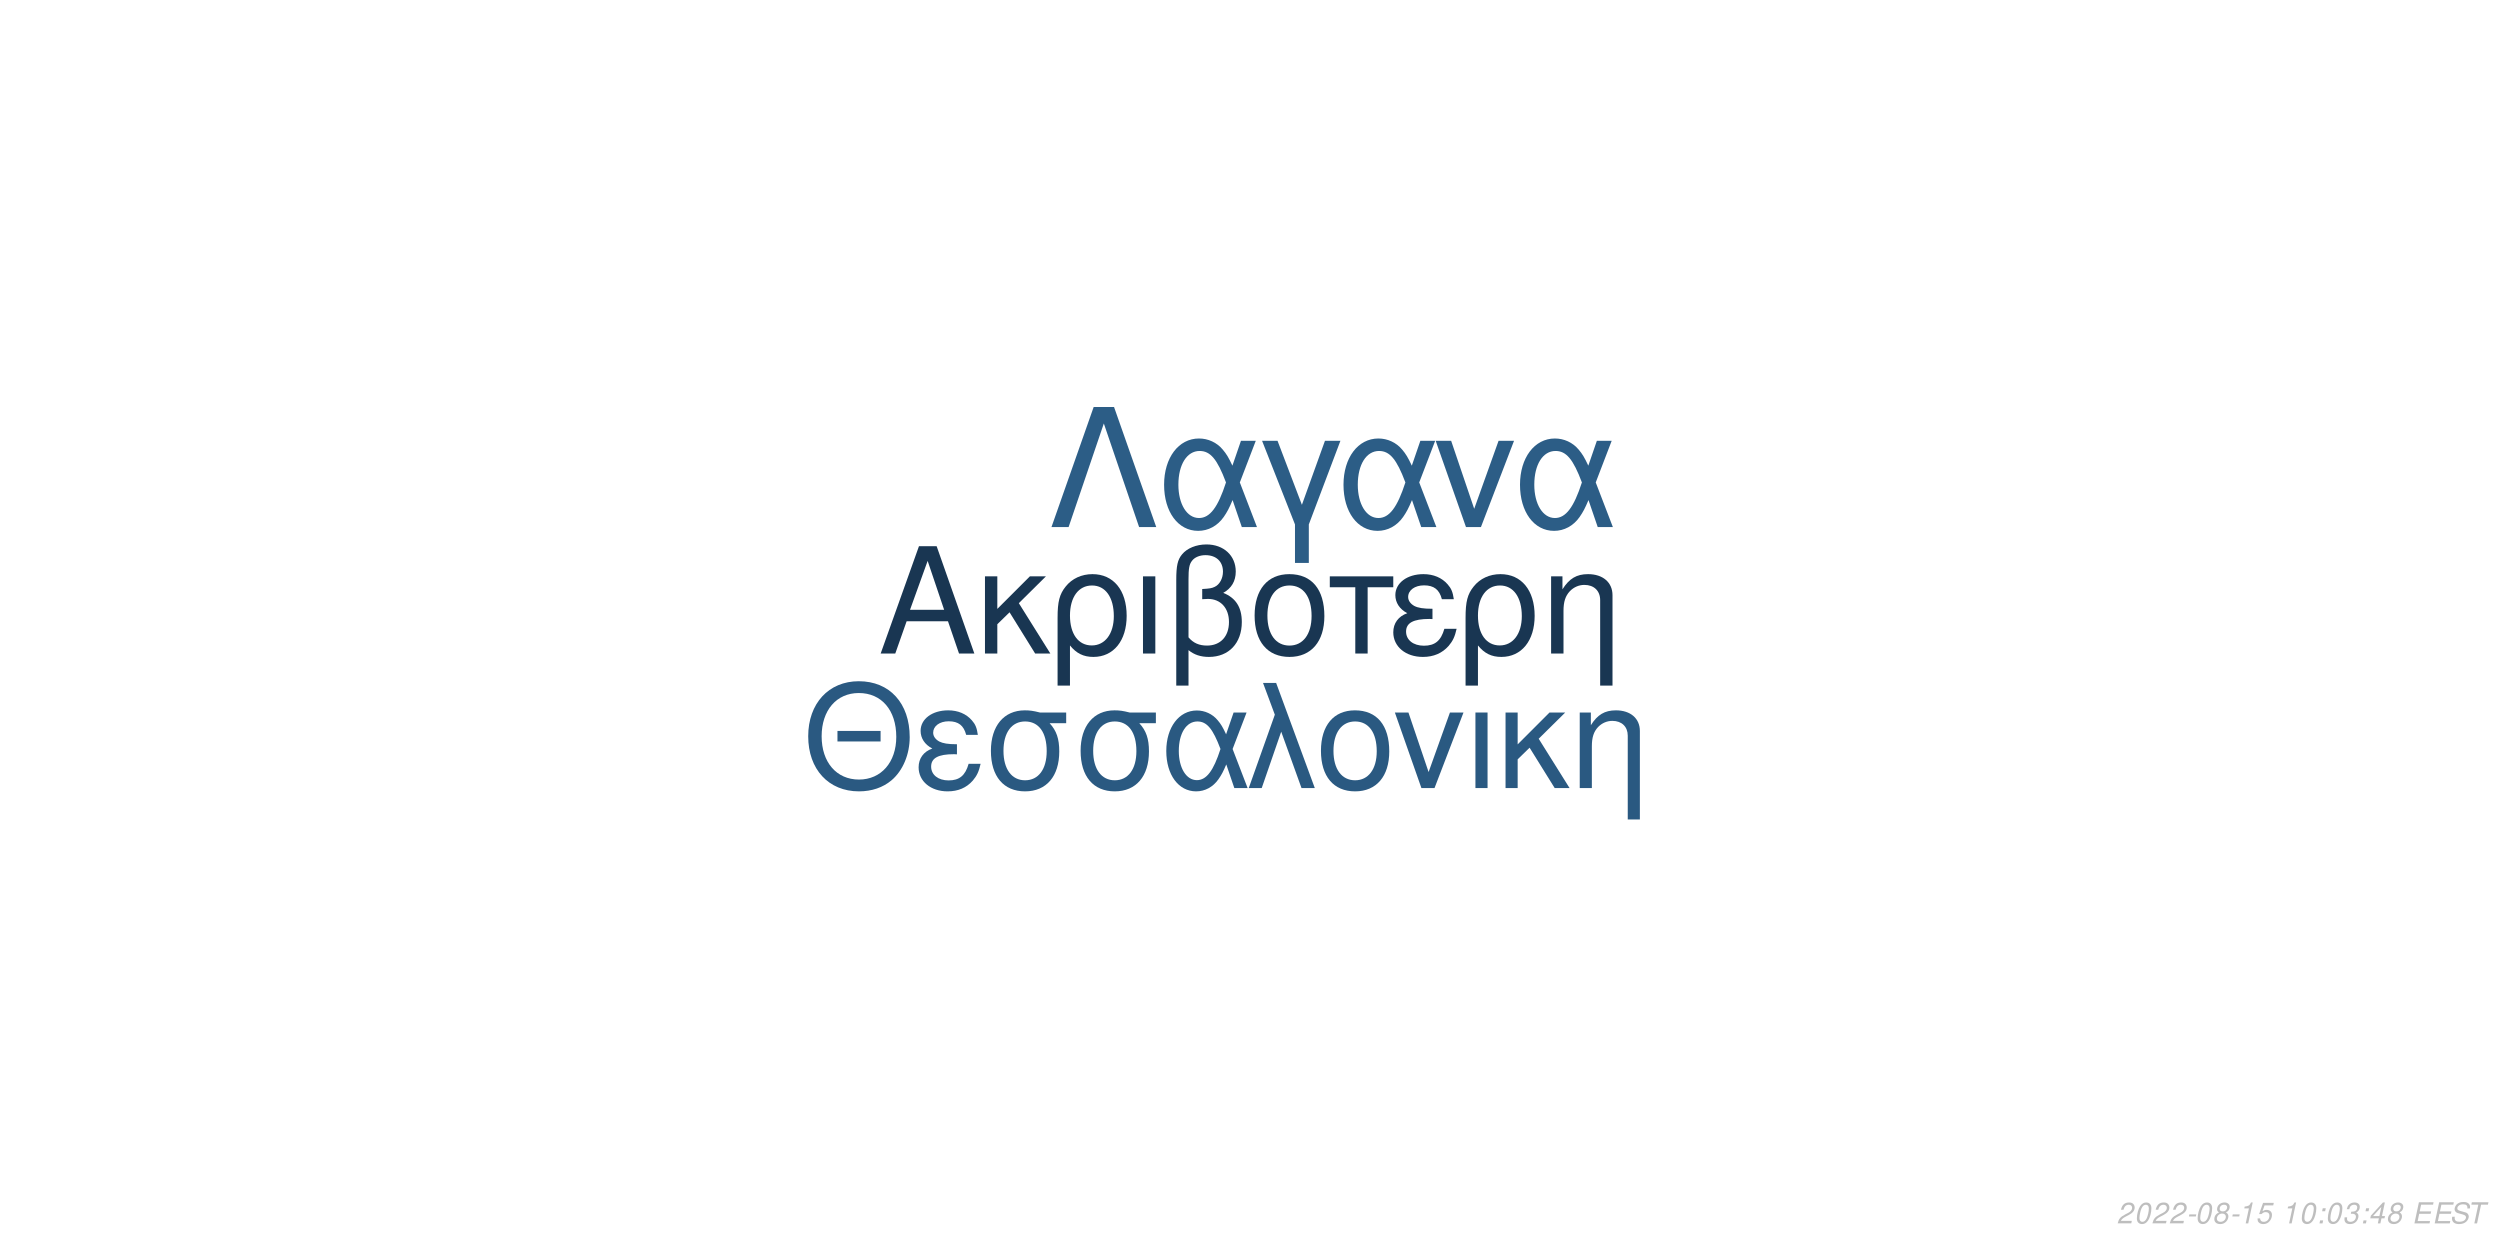
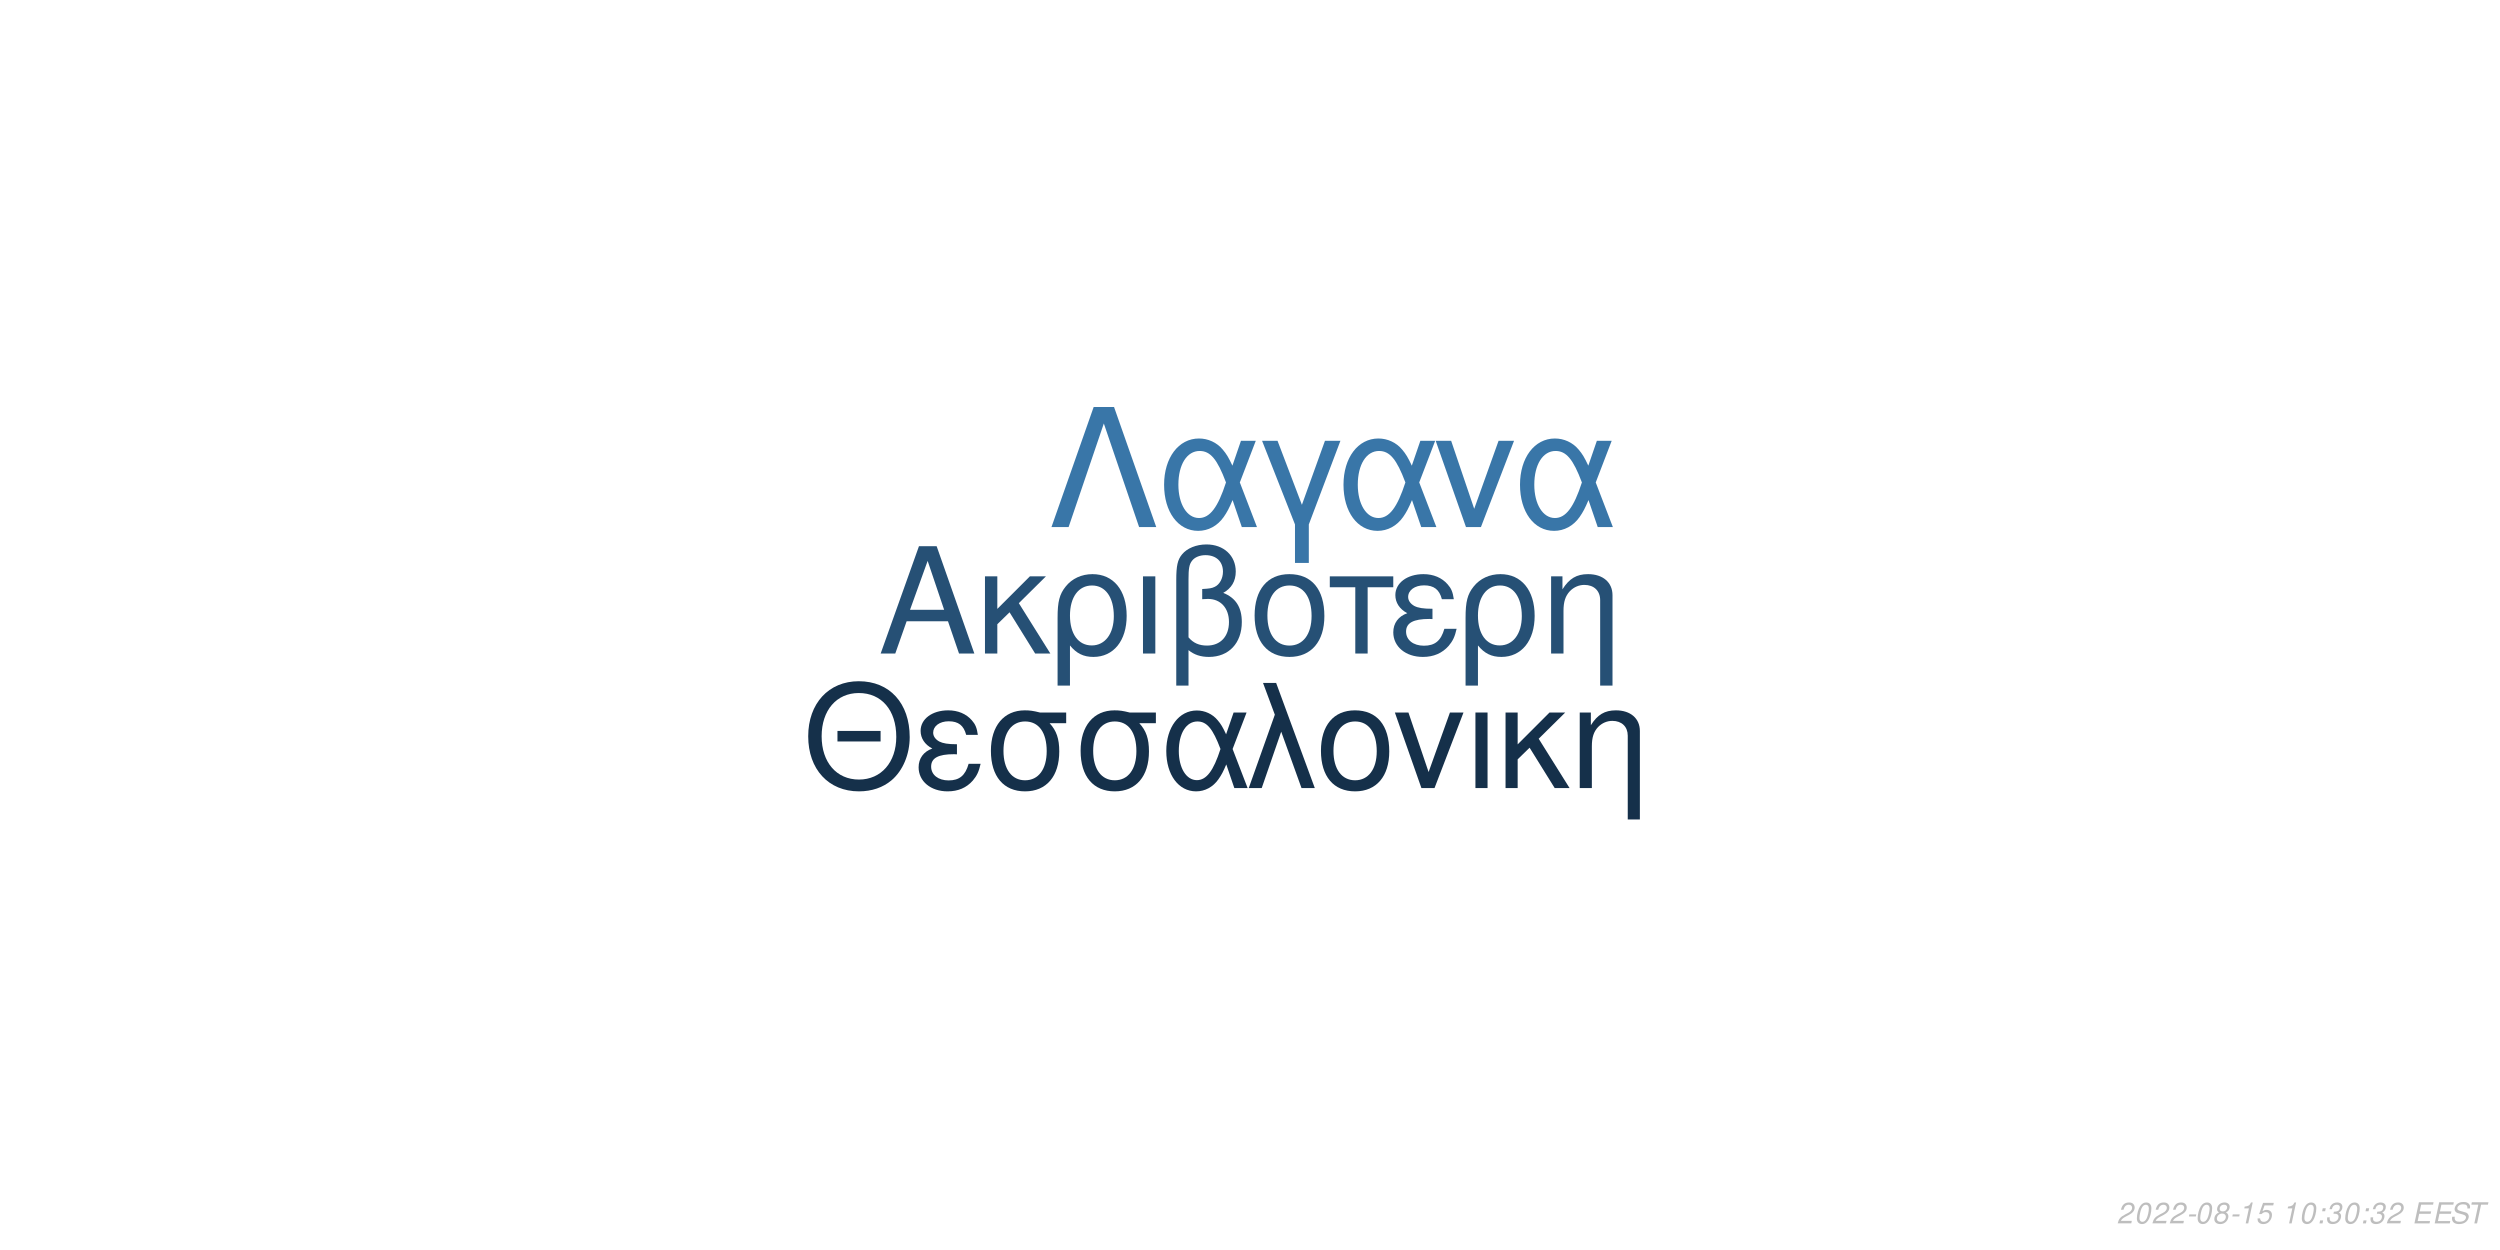
<svg xmlns="http://www.w3.org/2000/svg" xmlns:xlink="http://www.w3.org/1999/xlink" width="864pt" height="432pt" viewBox="0 0 864 432" version="1.1">
  <defs>
    <g>
      <symbol overflow="visible" id="glyph0-0">
        <path style="stroke:none;" d="" />
      </symbol>
      <symbol overflow="visible" id="glyph0-1">
        <path style="stroke:none;" d="M 24.125 -11.141 L 27.938 0 L 33.234 0 L 20.203 -37.094 L 14.094 -37.094 L 0.859 0 L 5.906 0 L 9.828 -11.141 Z M 22.797 -15.109 L 11 -15.109 L 17.094 -32.016 Z M 22.797 -15.109 " />
      </symbol>
      <symbol overflow="visible" id="glyph0-2">
        <path style="stroke:none;" d="M 7.172 -15.422 L 7.172 -26.672 L 2.906 -26.672 L 2.906 0 L 7.172 0 L 7.172 -10.125 L 11.406 -14.25 L 20.25 0 L 25.5 0 L 14.609 -17.406 L 23.969 -26.672 L 18.422 -26.672 Z M 7.172 -15.422 " />
      </symbol>
      <symbol overflow="visible" id="glyph0-3">
        <path style="stroke:none;" d="M 3 11.094 L 7.281 11.094 L 7.281 -2.797 C 9.516 -0.047 11.953 1.172 15.375 1.172 C 22.344 1.172 26.875 -4.422 26.875 -13.031 C 26.875 -21.891 22.297 -27.438 15.062 -27.438 C 11.297 -27.438 7.984 -25.906 5.797 -23.156 C 3.672 -20.516 3 -17.969 3 -12.359 Z M 14.906 -23.516 C 19.547 -23.516 22.438 -19.438 22.438 -12.922 C 22.438 -6.812 19.391 -2.797 14.812 -2.797 C 10.172 -2.797 7.281 -6.766 7.281 -13.125 C 7.281 -19.484 10.234 -23.516 14.906 -23.516 Z M 14.906 -23.516 " />
      </symbol>
      <symbol overflow="visible" id="glyph0-4">
        <path style="stroke:none;" d="M 3.516 0 L 7.781 0 L 7.781 -26.672 L 3.516 -26.672 Z M 3.516 0 " />
      </symbol>
      <symbol overflow="visible" id="glyph0-5">
        <path style="stroke:none;" d="M 4.016 11.094 L 8.25 11.094 L 8.25 -1.172 C 10.172 0.406 12.422 1.172 15.312 1.172 C 22.188 1.172 26.672 -3.609 26.672 -10.891 C 26.672 -15.984 24.578 -19.234 20.25 -20.969 C 23.109 -22.547 24.578 -25.031 24.578 -28.344 C 24.578 -33.844 20.406 -37.703 14.453 -37.703 C 10.938 -37.703 7.734 -36.391 6 -34.25 C 4.484 -32.422 4.016 -30.328 4.016 -25.391 Z M 8.25 -25.656 C 8.25 -29.359 8.5 -30.844 9.469 -32.062 C 10.375 -33.281 12.156 -34 14.094 -34 C 17.812 -34 20.156 -31.812 20.156 -28.297 C 20.156 -25.953 18.984 -23.812 17.297 -23.047 C 16.281 -22.547 15.469 -22.438 12.984 -22.297 L 12.984 -18.781 C 13.734 -18.828 14.344 -18.875 14.969 -18.875 C 19.344 -18.875 22.234 -15.719 22.234 -10.891 C 22.234 -5.906 19.281 -2.75 14.656 -2.75 C 11.953 -2.75 9.922 -3.609 8.25 -5.594 Z M 8.25 -25.656 " />
      </symbol>
      <symbol overflow="visible" id="glyph0-6">
        <path style="stroke:none;" d="M 14.094 -27.438 C 6.562 -27.438 2.094 -22.094 2.094 -13.125 C 2.094 -4.125 6.562 1.172 14.141 1.172 C 21.672 1.172 26.203 -4.172 26.203 -12.922 C 26.203 -22.188 21.828 -27.438 14.094 -27.438 Z M 14.141 -23.516 C 18.938 -23.516 21.781 -19.594 21.781 -12.984 C 21.781 -6.672 18.828 -2.75 14.141 -2.75 C 9.422 -2.75 6.516 -6.672 6.516 -13.125 C 6.516 -19.594 9.422 -23.516 14.141 -23.516 Z M 14.141 -23.516 " />
      </symbol>
      <symbol overflow="visible" id="glyph0-7">
        <path style="stroke:none;" d="M 7.891 0 L 12.156 0 L 12.156 -22.906 L 21.016 -22.906 L 21.016 -26.672 L -0.922 -26.672 L -0.922 -22.906 L 7.891 -22.906 Z M 7.891 0 " />
      </symbol>
      <symbol overflow="visible" id="glyph0-8">
        <path style="stroke:none;" d="M 14.562 -15.469 C 11.344 -15.469 9.562 -15.781 8.297 -16.438 C 6.922 -17.203 6.156 -18.328 6.156 -19.547 C 6.156 -21.891 8.453 -23.562 11.656 -23.562 C 15.062 -23.562 16.953 -22.094 17.812 -18.781 L 21.938 -18.781 C 21.578 -21.266 21.062 -22.5 19.797 -23.922 C 17.812 -26.203 14.906 -27.438 11.453 -27.438 C 5.797 -27.438 1.734 -24.375 1.734 -20.203 C 1.734 -17.609 3.156 -15.375 5.859 -13.938 C 2.797 -12.875 1.016 -10.484 1.016 -7.328 C 1.016 -2.391 5.297 1.172 11.25 1.172 C 14.969 1.172 17.906 -0.109 20.156 -2.641 C 21.578 -4.328 22.297 -5.797 22.906 -8.547 L 18.672 -8.547 C 17.5 -4.422 15.422 -2.703 11.609 -2.703 C 7.938 -2.703 5.438 -4.688 5.438 -7.578 C 5.438 -10.578 7.938 -11.953 13.484 -11.953 C 13.641 -11.953 14.094 -11.953 14.562 -11.906 Z M 14.562 -15.469 " />
      </symbol>
      <symbol overflow="visible" id="glyph0-9">
        <path style="stroke:none;" d="M 3.562 -26.672 L 3.562 0 L 7.844 0 L 7.844 -14.703 C 7.844 -17.906 8.5 -19.891 10.031 -21.531 C 11.406 -22.953 13.188 -23.719 15.062 -23.719 C 18.375 -23.719 20.516 -21.672 20.516 -18.469 L 20.516 11.094 L 24.781 11.094 L 24.781 -20.156 C 24.781 -24.578 21.469 -27.438 16.328 -27.438 C 12.359 -27.438 9.828 -25.906 7.484 -22.188 L 7.484 -26.672 Z M 3.562 -26.672 " />
      </symbol>
      <symbol overflow="visible" id="glyph1-0">
        <path style="stroke:none;" d="" />
      </symbol>
      <symbol overflow="visible" id="glyph1-1">
        <path style="stroke:none;" d="M 26.859 -19.734 L 11.953 -19.734 L 11.953 -16.094 L 26.859 -16.094 Z M 19.328 -36.922 C 8.922 -36.922 1.844 -29.25 1.844 -17.891 C 1.844 -6.484 8.875 1.141 19.391 1.141 C 23.812 1.141 27.703 -0.203 30.641 -2.688 C 34.578 -6.031 36.922 -11.656 36.922 -17.594 C 36.922 -29.297 30 -36.922 19.328 -36.922 Z M 19.328 -32.844 C 27.203 -32.844 32.281 -26.906 32.281 -17.688 C 32.281 -8.922 27.062 -2.938 19.391 -2.938 C 11.609 -2.938 6.484 -8.922 6.484 -17.891 C 6.484 -26.859 11.609 -32.844 19.328 -32.844 Z M 19.328 -32.844 " />
      </symbol>
      <symbol overflow="visible" id="glyph1-2">
        <path style="stroke:none;" d="M 14.25 -15.141 C 11.109 -15.141 9.375 -15.453 8.125 -16.094 C 6.781 -16.844 6.031 -17.938 6.031 -19.141 C 6.031 -21.422 8.266 -23.078 11.406 -23.078 C 14.75 -23.078 16.594 -21.625 17.438 -18.391 L 21.469 -18.391 C 21.125 -20.828 20.625 -22.031 19.391 -23.422 C 17.438 -25.656 14.594 -26.859 11.219 -26.859 C 5.688 -26.859 1.688 -23.875 1.688 -19.781 C 1.688 -17.234 3.094 -15.047 5.734 -13.656 C 2.734 -12.609 1 -10.266 1 -7.172 C 1 -2.344 5.188 1.141 11.016 1.141 C 14.656 1.141 17.547 -0.094 19.734 -2.594 C 21.125 -4.234 21.828 -5.688 22.422 -8.375 L 18.281 -8.375 C 17.141 -4.328 15.094 -2.641 11.359 -2.641 C 7.766 -2.641 5.328 -4.578 5.328 -7.422 C 5.328 -10.359 7.766 -11.703 13.203 -11.703 C 13.359 -11.703 13.797 -11.703 14.25 -11.656 Z M 14.25 -15.141 " />
      </symbol>
      <symbol overflow="visible" id="glyph1-3">
        <path style="stroke:none;" d="M 29 -26.109 L 19.938 -26.109 C 17.594 -26.703 16.438 -26.859 14.703 -26.859 C 7.469 -26.859 2.984 -21.469 2.984 -12.859 C 2.984 -4.031 7.375 1.141 14.797 1.141 C 22.172 1.141 26.609 -4.078 26.609 -12.656 C 26.609 -17.047 25.656 -19.828 23.266 -22.422 L 29 -22.422 Z M 14.797 -23.016 C 19.531 -23.016 22.266 -19.234 22.266 -12.75 C 22.266 -6.531 19.438 -2.688 14.797 -2.688 C 10.172 -2.688 7.328 -6.531 7.328 -12.859 C 7.328 -19.188 10.172 -23.016 14.797 -23.016 Z M 14.797 -23.016 " />
      </symbol>
      <symbol overflow="visible" id="glyph1-4">
        <path style="stroke:none;" d="M 29.344 -26.109 L 24.859 -26.109 L 22.266 -18.578 C 21.125 -21.031 20.484 -22.125 19.328 -23.469 C 17.547 -25.609 14.906 -26.812 12.156 -26.812 C 5.984 -26.812 1.594 -20.984 1.594 -12.812 C 1.594 -4.578 5.828 1.141 11.906 1.141 C 14.953 1.141 17.734 -0.344 19.625 -3.047 C 20.672 -4.531 21.281 -5.688 22.328 -8.172 L 25.109 0 L 29.703 0 L 24.516 -13.5 Z M 20.328 -13.5 C 17.891 -5.922 15.453 -2.734 12.156 -2.734 C 8.516 -2.734 5.922 -6.922 5.922 -12.812 C 5.922 -18.938 8.516 -23.016 12.359 -23.016 C 15.594 -23.016 17.688 -20.531 20.328 -13.5 Z M 20.328 -13.5 " />
      </symbol>
      <symbol overflow="visible" id="glyph1-5">
        <path style="stroke:none;" d="M 1.094 0 L 5.578 0 L 12.312 -19.484 L 19.328 0 L 23.922 0 L 10.562 -36.328 L 6.031 -36.328 L 10.109 -25.359 Z M 1.094 0 " />
      </symbol>
      <symbol overflow="visible" id="glyph1-6">
        <path style="stroke:none;" d="M 13.797 -26.859 C 6.422 -26.859 2.047 -21.625 2.047 -12.859 C 2.047 -4.031 6.422 1.141 13.859 1.141 C 21.234 1.141 25.656 -4.078 25.656 -12.656 C 25.656 -21.719 21.375 -26.859 13.797 -26.859 Z M 13.859 -23.016 C 18.531 -23.016 21.328 -19.188 21.328 -12.703 C 21.328 -6.531 18.438 -2.688 13.859 -2.688 C 9.219 -2.688 6.375 -6.531 6.375 -12.859 C 6.375 -19.188 9.219 -23.016 13.859 -23.016 Z M 13.859 -23.016 " />
      </symbol>
      <symbol overflow="visible" id="glyph1-7">
        <path style="stroke:none;" d="M 14.297 0 L 24.312 -26.109 L 19.625 -26.109 L 12.25 -5.531 L 5.281 -26.109 L 0.594 -26.109 L 9.766 0 Z M 14.297 0 " />
      </symbol>
      <symbol overflow="visible" id="glyph1-8">
        <path style="stroke:none;" d="M 3.438 0 L 7.625 0 L 7.625 -26.109 L 3.438 -26.109 Z M 3.438 0 " />
      </symbol>
      <symbol overflow="visible" id="glyph1-9">
        <path style="stroke:none;" d="M 7.031 -15.094 L 7.031 -26.109 L 2.844 -26.109 L 2.844 0 L 7.031 0 L 7.031 -9.922 L 11.156 -13.953 L 19.828 0 L 24.969 0 L 14.297 -17.047 L 23.469 -26.109 L 18.031 -26.109 Z M 7.031 -15.094 " />
      </symbol>
      <symbol overflow="visible" id="glyph1-10">
        <path style="stroke:none;" d="M 3.484 -26.109 L 3.484 0 L 7.672 0 L 7.672 -14.406 C 7.672 -17.547 8.328 -19.484 9.812 -21.078 C 11.156 -22.469 12.906 -23.219 14.75 -23.219 C 17.984 -23.219 20.078 -21.234 20.078 -18.094 L 20.078 10.859 L 24.266 10.859 L 24.266 -19.734 C 24.266 -24.062 21.031 -26.859 16 -26.859 C 12.109 -26.859 9.609 -25.359 7.328 -21.719 L 7.328 -26.109 Z M 3.484 -26.109 " />
      </symbol>
      <symbol overflow="visible" id="glyph2-0">
        <path style="stroke:none;" d="" />
      </symbol>
      <symbol overflow="visible" id="glyph2-1">
        <path style="stroke:none;" d="M 22.531 -41.484 L 15.484 -41.484 L 0.906 0 L 6.828 0 L 19 -35.797 L 31.188 0 L 37.109 0 Z M 22.531 -41.484 " />
      </symbol>
      <symbol overflow="visible" id="glyph2-2">
        <path style="stroke:none;" d="M 33.516 -29.812 L 28.391 -29.812 L 25.438 -21.219 C 24.125 -24.016 23.391 -25.266 22.078 -26.797 C 20.031 -29.25 17.016 -30.609 13.891 -30.609 C 6.828 -30.609 1.828 -23.953 1.828 -14.625 C 1.828 -5.234 6.656 1.312 13.594 1.312 C 17.078 1.312 20.266 -0.391 22.422 -3.469 C 23.609 -5.172 24.297 -6.484 25.5 -9.328 L 28.688 0 L 33.922 0 L 28 -15.422 Z M 23.219 -15.422 C 20.422 -6.766 17.641 -3.125 13.891 -3.125 C 9.734 -3.125 6.766 -7.906 6.766 -14.625 C 6.766 -21.625 9.734 -26.297 14.109 -26.297 C 17.812 -26.297 20.203 -23.453 23.219 -15.422 Z M 23.219 -15.422 " />
      </symbol>
      <symbol overflow="visible" id="glyph2-3">
        <path style="stroke:none;" d="M 12.062 12.406 L 16.844 12.406 L 16.844 -0.906 L 27.766 -29.812 L 22.422 -29.812 L 14.453 -7.688 L 6.031 -29.812 L 0.688 -29.812 L 12.062 -0.906 Z M 12.062 12.406 " />
      </symbol>
      <symbol overflow="visible" id="glyph2-4">
        <path style="stroke:none;" d="M 16.328 0 L 27.766 -29.812 L 22.422 -29.812 L 14 -6.312 L 6.031 -29.812 L 0.688 -29.812 L 11.156 0 Z M 16.328 0 " />
      </symbol>
      <symbol overflow="visible" id="glyph3-0">
        <path style="stroke:none;" d="" />
      </symbol>
      <symbol overflow="visible" id="glyph3-1">
        <path style="stroke:none;" d="M 5.234 -0.875 L 1.469 -0.875 C 1.641 -1.375 2.203 -1.891 3.109 -2.344 L 4.234 -2.938 C 5.562 -3.625 6.219 -4.469 6.219 -5.484 C 6.219 -5.938 6.062 -6.359 5.797 -6.656 C 5.469 -7.047 4.984 -7.234 4.312 -7.234 C 2.766 -7.234 1.891 -6.453 1.484 -4.734 L 2.375 -4.734 C 2.484 -5.188 2.609 -5.484 2.797 -5.75 C 3.094 -6.203 3.609 -6.453 4.188 -6.453 C 4.891 -6.453 5.344 -6.031 5.344 -5.375 C 5.344 -4.703 4.859 -4.094 4.016 -3.656 L 2.984 -3.125 C 1.234 -2.188 0.797 -1.656 0.344 -0.016 L 5.047 -0.016 Z M 5.234 -0.875 " />
      </symbol>
      <symbol overflow="visible" id="glyph3-2">
        <path style="stroke:none;" d="M 4.203 -7.234 C 3.375 -7.234 2.688 -6.812 2.125 -5.984 C 1.484 -5.047 0.984 -3.188 0.984 -1.734 C 0.984 -1.109 1.172 -0.562 1.484 -0.266 C 1.797 0.047 2.281 0.234 2.766 0.234 C 3.625 0.234 4.281 -0.156 4.859 -1.016 C 5.516 -1.953 6 -3.797 6 -5.266 C 6 -6.5 5.328 -7.234 4.203 -7.234 Z M 4.094 -6.453 C 4.734 -6.453 5.125 -5.984 5.125 -5.156 C 5.125 -4.203 4.781 -2.625 4.406 -1.812 C 3.984 -0.938 3.516 -0.547 2.875 -0.547 C 2.25 -0.547 1.875 -1.031 1.875 -1.828 C 1.875 -2.797 2.203 -4.344 2.594 -5.203 C 2.984 -6.047 3.453 -6.453 4.094 -6.453 Z M 4.094 -6.453 " />
      </symbol>
      <symbol overflow="visible" id="glyph3-3">
        <path style="stroke:none;" d="M 3.516 -3.125 L 1.125 -3.125 L 0.969 -2.406 L 3.359 -2.406 Z M 3.516 -3.125 " />
      </symbol>
      <symbol overflow="visible" id="glyph3-4">
        <path style="stroke:none;" d="M 4.766 -3.797 C 5.078 -3.969 5.234 -4.078 5.438 -4.234 C 5.812 -4.594 6.062 -5.172 6.062 -5.734 C 6.062 -6.625 5.344 -7.234 4.266 -7.234 C 2.812 -7.234 1.703 -6.219 1.703 -4.875 C 1.703 -4.406 1.875 -4.125 2.359 -3.812 C 1.297 -3.312 0.75 -2.516 0.75 -1.469 C 0.75 -0.438 1.547 0.234 2.812 0.234 C 3.656 0.234 4.359 -0.094 4.938 -0.734 C 5.359 -1.234 5.609 -1.859 5.609 -2.438 C 5.609 -3.047 5.312 -3.516 4.766 -3.797 Z M 4.109 -6.453 C 4.797 -6.453 5.188 -6.125 5.188 -5.578 C 5.188 -5.266 5.062 -4.922 4.859 -4.672 C 4.562 -4.312 4.188 -4.156 3.656 -4.156 C 2.984 -4.156 2.594 -4.453 2.594 -4.984 C 2.594 -5.859 3.203 -6.453 4.109 -6.453 Z M 3.453 -3.406 C 4.234 -3.406 4.734 -2.984 4.734 -2.312 C 4.734 -1.312 3.922 -0.547 2.875 -0.547 C 2.125 -0.547 1.625 -0.969 1.625 -1.625 C 1.625 -2.609 2.438 -3.406 3.453 -3.406 Z M 3.453 -3.406 " />
      </symbol>
      <symbol overflow="visible" id="glyph3-5">
        <path style="stroke:none;" d="M 3.703 -5.188 L 2.594 0 L 3.469 0 L 5.016 -7.234 L 4.438 -7.234 C 3.906 -6.156 3.688 -6.016 2.234 -5.812 L 2.109 -5.188 Z M 3.703 -5.188 " />
      </symbol>
      <symbol overflow="visible" id="glyph3-6">
        <path style="stroke:none;" d="M 6.297 -7.094 L 2.594 -7.094 L 1.234 -3.234 L 2.047 -3.234 C 2.656 -3.766 2.938 -3.906 3.531 -3.906 C 4.328 -3.906 4.797 -3.453 4.797 -2.688 C 4.797 -1.438 3.969 -0.547 2.828 -0.547 C 2.031 -0.547 1.609 -0.938 1.578 -1.734 L 0.703 -1.734 L 0.703 -1.516 C 0.703 -0.938 0.844 -0.547 1.188 -0.266 C 1.562 0.062 2.078 0.234 2.703 0.234 C 3.656 0.234 4.391 -0.156 4.984 -0.922 C 5.422 -1.5 5.672 -2.234 5.672 -2.953 C 5.672 -4 4.938 -4.672 3.812 -4.672 C 3.328 -4.672 2.906 -4.547 2.406 -4.234 L 3.109 -6.219 L 6.109 -6.219 Z M 6.297 -7.094 " />
      </symbol>
      <symbol overflow="visible" id="glyph3-7">
        <path style="stroke:none;" d="" />
      </symbol>
      <symbol overflow="visible" id="glyph3-8">
        <path style="stroke:none;" d="M 2.359 -1.031 L 1.312 -1.031 L 1.094 0 L 2.141 0 Z M 3.266 -5.234 L 2.219 -5.234 L 2 -4.203 L 3.047 -4.203 Z M 3.266 -5.234 " />
      </symbol>
      <symbol overflow="visible" id="glyph3-9">
        <path style="stroke:none;" d="M 2.922 -3.312 C 3.125 -3.344 3.234 -3.344 3.375 -3.344 C 4.203 -3.344 4.688 -3 4.688 -2.406 C 4.688 -1.312 3.906 -0.547 2.781 -0.547 C 2.047 -0.547 1.594 -0.938 1.594 -1.562 C 1.594 -1.719 1.609 -1.844 1.656 -2.094 L 0.766 -2.094 C 0.734 -1.797 0.719 -1.641 0.719 -1.469 C 0.719 -0.375 1.406 0.234 2.641 0.234 C 3.547 0.234 4.297 -0.078 4.812 -0.656 C 5.266 -1.156 5.562 -1.875 5.562 -2.547 C 5.562 -3.125 5.344 -3.453 4.797 -3.734 C 5.641 -4.234 6.016 -4.844 6.016 -5.734 C 6.016 -6.656 5.312 -7.234 4.203 -7.234 C 3.375 -7.234 2.672 -6.938 2.188 -6.375 C 1.891 -6.031 1.703 -5.641 1.516 -4.906 L 2.391 -4.906 C 2.5 -5.359 2.594 -5.594 2.734 -5.812 C 3.047 -6.234 3.516 -6.453 4.078 -6.453 C 4.734 -6.453 5.141 -6.125 5.141 -5.578 C 5.141 -5.188 5.016 -4.797 4.797 -4.547 C 4.516 -4.234 4 -4.062 3.266 -4.062 L 3.078 -4.062 Z M 2.922 -3.312 " />
      </symbol>
      <symbol overflow="visible" id="glyph3-10">
-         <path style="stroke:none;" d="M 3.625 -1.75 L 3.266 0 L 4.141 0 L 4.516 -1.75 L 5.562 -1.75 L 5.734 -2.531 L 4.688 -2.531 L 5.688 -7.234 L 5.016 -7.234 L 0.844 -2.672 L 0.641 -1.75 Z M 3.797 -2.531 L 1.594 -2.531 L 4.469 -5.703 Z M 3.797 -2.531 " />
+         <path style="stroke:none;" d="M 2.547 -3.312 L 6.5 -3.312 L 6.688 -4.141 L 2.719 -4.141 L 3.219 -6.469 L 7.344 -6.469 L 7.516 -7.297 L 2.453 -7.297 L 0.906 0 L 6.125 0 L 6.297 -0.812 L 2.016 -0.812 Z M 2.547 -3.312 " />
      </symbol>
      <symbol overflow="visible" id="glyph3-11">
-         <path style="stroke:none;" d="M 2.547 -3.312 L 6.5 -3.312 L 6.688 -4.141 L 2.719 -4.141 L 3.219 -6.469 L 7.344 -6.469 L 7.516 -7.297 L 2.453 -7.297 L 0.906 0 L 6.125 0 L 6.297 -0.812 L 2.016 -0.812 Z M 2.547 -3.312 " />
+         <path style="stroke:none;" d="M 7.062 -5.156 C 7.125 -5.438 7.141 -5.562 7.141 -5.703 C 7.141 -6.156 6.938 -6.594 6.594 -6.891 C 6.188 -7.25 5.656 -7.406 4.875 -7.406 C 3.844 -7.406 3.047 -7.125 2.5 -6.562 C 2.094 -6.141 1.781 -5.438 1.781 -4.922 C 1.781 -4.297 2.219 -3.766 2.891 -3.562 L 4.594 -3.094 C 5.406 -2.859 5.734 -2.578 5.734 -2.094 C 5.734 -1.781 5.547 -1.406 5.266 -1.141 C 4.844 -0.766 4.266 -0.578 3.453 -0.578 C 2.328 -0.578 1.812 -0.984 1.812 -1.906 C 1.812 -2.047 1.812 -2.125 1.844 -2.312 L 0.984 -2.312 C 0.906 -2.062 0.891 -1.906 0.891 -1.688 C 0.891 -0.484 1.797 0.234 3.297 0.234 C 4.359 0.234 5.234 -0.062 5.812 -0.609 C 6.344 -1.078 6.688 -1.797 6.688 -2.375 C 6.688 -2.641 6.609 -2.906 6.453 -3.156 C 6.234 -3.5 5.938 -3.703 5.469 -3.828 L 3.75 -4.312 C 2.984 -4.547 2.734 -4.734 2.734 -5.188 C 2.734 -5.547 2.875 -5.844 3.188 -6.109 C 3.547 -6.438 4.031 -6.594 4.703 -6.594 C 5.266 -6.594 5.688 -6.484 5.906 -6.297 C 6.094 -6.125 6.219 -5.797 6.219 -5.516 C 6.219 -5.422 6.203 -5.344 6.188 -5.156 Z M 7.062 -5.156 " />
      </symbol>
      <symbol overflow="visible" id="glyph3-12">
-         <path style="stroke:none;" d="M 7.062 -5.156 C 7.125 -5.438 7.141 -5.562 7.141 -5.703 C 7.141 -6.156 6.938 -6.594 6.594 -6.891 C 6.188 -7.25 5.656 -7.406 4.875 -7.406 C 3.844 -7.406 3.047 -7.125 2.5 -6.562 C 2.094 -6.141 1.781 -5.438 1.781 -4.922 C 1.781 -4.297 2.219 -3.766 2.891 -3.562 L 4.594 -3.094 C 5.406 -2.859 5.734 -2.578 5.734 -2.094 C 5.734 -1.781 5.547 -1.406 5.266 -1.141 C 4.844 -0.766 4.266 -0.578 3.453 -0.578 C 2.328 -0.578 1.812 -0.984 1.812 -1.906 C 1.812 -2.047 1.812 -2.125 1.844 -2.312 L 0.984 -2.312 C 0.906 -2.062 0.891 -1.906 0.891 -1.688 C 0.891 -0.484 1.797 0.234 3.297 0.234 C 4.359 0.234 5.234 -0.062 5.812 -0.609 C 6.344 -1.078 6.688 -1.797 6.688 -2.375 C 6.688 -2.641 6.609 -2.906 6.453 -3.156 C 6.234 -3.5 5.938 -3.703 5.469 -3.828 L 3.75 -4.312 C 2.984 -4.547 2.734 -4.734 2.734 -5.188 C 2.734 -5.547 2.875 -5.844 3.188 -6.109 C 3.547 -6.438 4.031 -6.594 4.703 -6.594 C 5.266 -6.594 5.688 -6.484 5.906 -6.297 C 6.094 -6.125 6.219 -5.797 6.219 -5.516 C 6.219 -5.422 6.203 -5.344 6.188 -5.156 Z M 7.062 -5.156 " />
-       </symbol>
-       <symbol overflow="visible" id="glyph3-13">
        <path style="stroke:none;" d="M 4.938 -6.469 L 7.312 -6.469 L 7.484 -7.297 L 1.75 -7.297 L 1.578 -6.469 L 3.984 -6.469 L 2.609 0 L 3.547 0 Z M 4.938 -6.469 " />
      </symbol>
    </g>
  </defs>
  <g id="surface1">
    <rect x="0" y="0" width="864" height="432" style="fill:rgb(100%,100%,100%);fill-opacity:1;stroke:none;" />
-     <g style="fill:rgb(9.804%,21.176%,32.157%);fill-opacity:1;">
+     <g style="fill:rgb(14.902%,31.373%,45.882%);fill-opacity:1;">
      <use xlink:href="#glyph0-1" x="303.5" y="225.861" />
      <use xlink:href="#glyph0-2" x="337.5" y="225.861" />
      <use xlink:href="#glyph0-3" x="362.5" y="225.861" />
      <use xlink:href="#glyph0-4" x="391.5" y="225.861" />
      <use xlink:href="#glyph0-5" x="402.5" y="225.861" />
      <use xlink:href="#glyph0-6" x="431.5" y="225.861" />
      <use xlink:href="#glyph0-7" x="460.5" y="225.861" />
      <use xlink:href="#glyph0-8" x="480.5" y="225.861" />
      <use xlink:href="#glyph0-3" x="503.5" y="225.861" />
      <use xlink:href="#glyph0-9" x="532.5" y="225.861" />
    </g>
-     <g style="fill:rgb(16.471%,34.902%,50.588%);fill-opacity:1;">
+     <g style="fill:rgb(8.235%,18.824%,29.02%);fill-opacity:1;">
      <use xlink:href="#glyph1-1" x="277.473" y="272.354" />
      <use xlink:href="#glyph1-2" x="316.473" y="272.354" />
      <use xlink:href="#glyph1-3" x="339.473" y="272.354" />
      <use xlink:href="#glyph1-3" x="370.473" y="272.354" />
      <use xlink:href="#glyph1-4" x="401.473" y="272.354" />
      <use xlink:href="#glyph1-5" x="430.473" y="272.354" />
      <use xlink:href="#glyph1-6" x="454.473" y="272.354" />
      <use xlink:href="#glyph1-7" x="481.473" y="272.354" />
      <use xlink:href="#glyph1-8" x="506.473" y="272.354" />
      <use xlink:href="#glyph1-9" x="517.473" y="272.354" />
      <use xlink:href="#glyph1-10" x="542.473" y="272.354" />
    </g>
-     <g style="fill:rgb(17.255%,36.471%,52.549%);fill-opacity:1;">
+     <g style="fill:rgb(22.353%,46.275%,65.882%);fill-opacity:1;">
      <use xlink:href="#glyph2-1" x="362.484" y="182.152" />
      <use xlink:href="#glyph2-2" x="400.484" y="182.152" />
      <use xlink:href="#glyph2-3" x="435.484" y="182.152" />
      <use xlink:href="#glyph2-2" x="462.484" y="182.152" />
      <use xlink:href="#glyph2-4" x="495.484" y="182.152" />
      <use xlink:href="#glyph2-2" x="523.484" y="182.152" />
    </g>
    <g style="fill:rgb(74.51%,74.51%,74.51%);fill-opacity:1;">
      <use xlink:href="#glyph3-1" x="731.52" y="422.81" />
      <use xlink:href="#glyph3-2" x="737.52" y="422.81" />
      <use xlink:href="#glyph3-1" x="743.52" y="422.81" />
      <use xlink:href="#glyph3-1" x="749.52" y="422.81" />
      <use xlink:href="#glyph3-3" x="755.52" y="422.81" />
      <use xlink:href="#glyph3-2" x="758.52" y="422.81" />
      <use xlink:href="#glyph3-4" x="764.52" y="422.81" />
      <use xlink:href="#glyph3-3" x="770.52" y="422.81" />
      <use xlink:href="#glyph3-5" x="773.52" y="422.81" />
      <use xlink:href="#glyph3-6" x="779.52" y="422.81" />
      <use xlink:href="#glyph3-7" x="785.52" y="422.81" />
      <use xlink:href="#glyph3-5" x="788.52" y="422.81" />
      <use xlink:href="#glyph3-2" x="794.52" y="422.81" />
      <use xlink:href="#glyph3-8" x="800.52" y="422.81" />
-       <use xlink:href="#glyph3-2" x="803.52" y="422.81" />
-       <use xlink:href="#glyph3-9" x="809.52" y="422.81" />
+       <use xlink:href="#glyph3-9" x="803.52" y="422.81" />
+       <use xlink:href="#glyph3-2" x="809.52" y="422.81" />
      <use xlink:href="#glyph3-8" x="815.52" y="422.81" />
-       <use xlink:href="#glyph3-10" x="818.52" y="422.81" />
-       <use xlink:href="#glyph3-4" x="824.52" y="422.81" />
+       <use xlink:href="#glyph3-9" x="818.52" y="422.81" />
+       <use xlink:href="#glyph3-1" x="824.52" y="422.81" />
      <use xlink:href="#glyph3-7" x="830.52" y="422.81" />
-       <use xlink:href="#glyph3-11" x="833.52" y="422.81" />
-       <use xlink:href="#glyph3-11" x="840.52" y="422.81" />
-       <use xlink:href="#glyph3-12" x="846.52" y="422.81" />
-       <use xlink:href="#glyph3-13" x="852.52" y="422.81" />
+       <use xlink:href="#glyph3-10" x="833.52" y="422.81" />
+       <use xlink:href="#glyph3-10" x="840.52" y="422.81" />
+       <use xlink:href="#glyph3-11" x="846.52" y="422.81" />
+       <use xlink:href="#glyph3-12" x="852.52" y="422.81" />
    </g>
  </g>
</svg>
